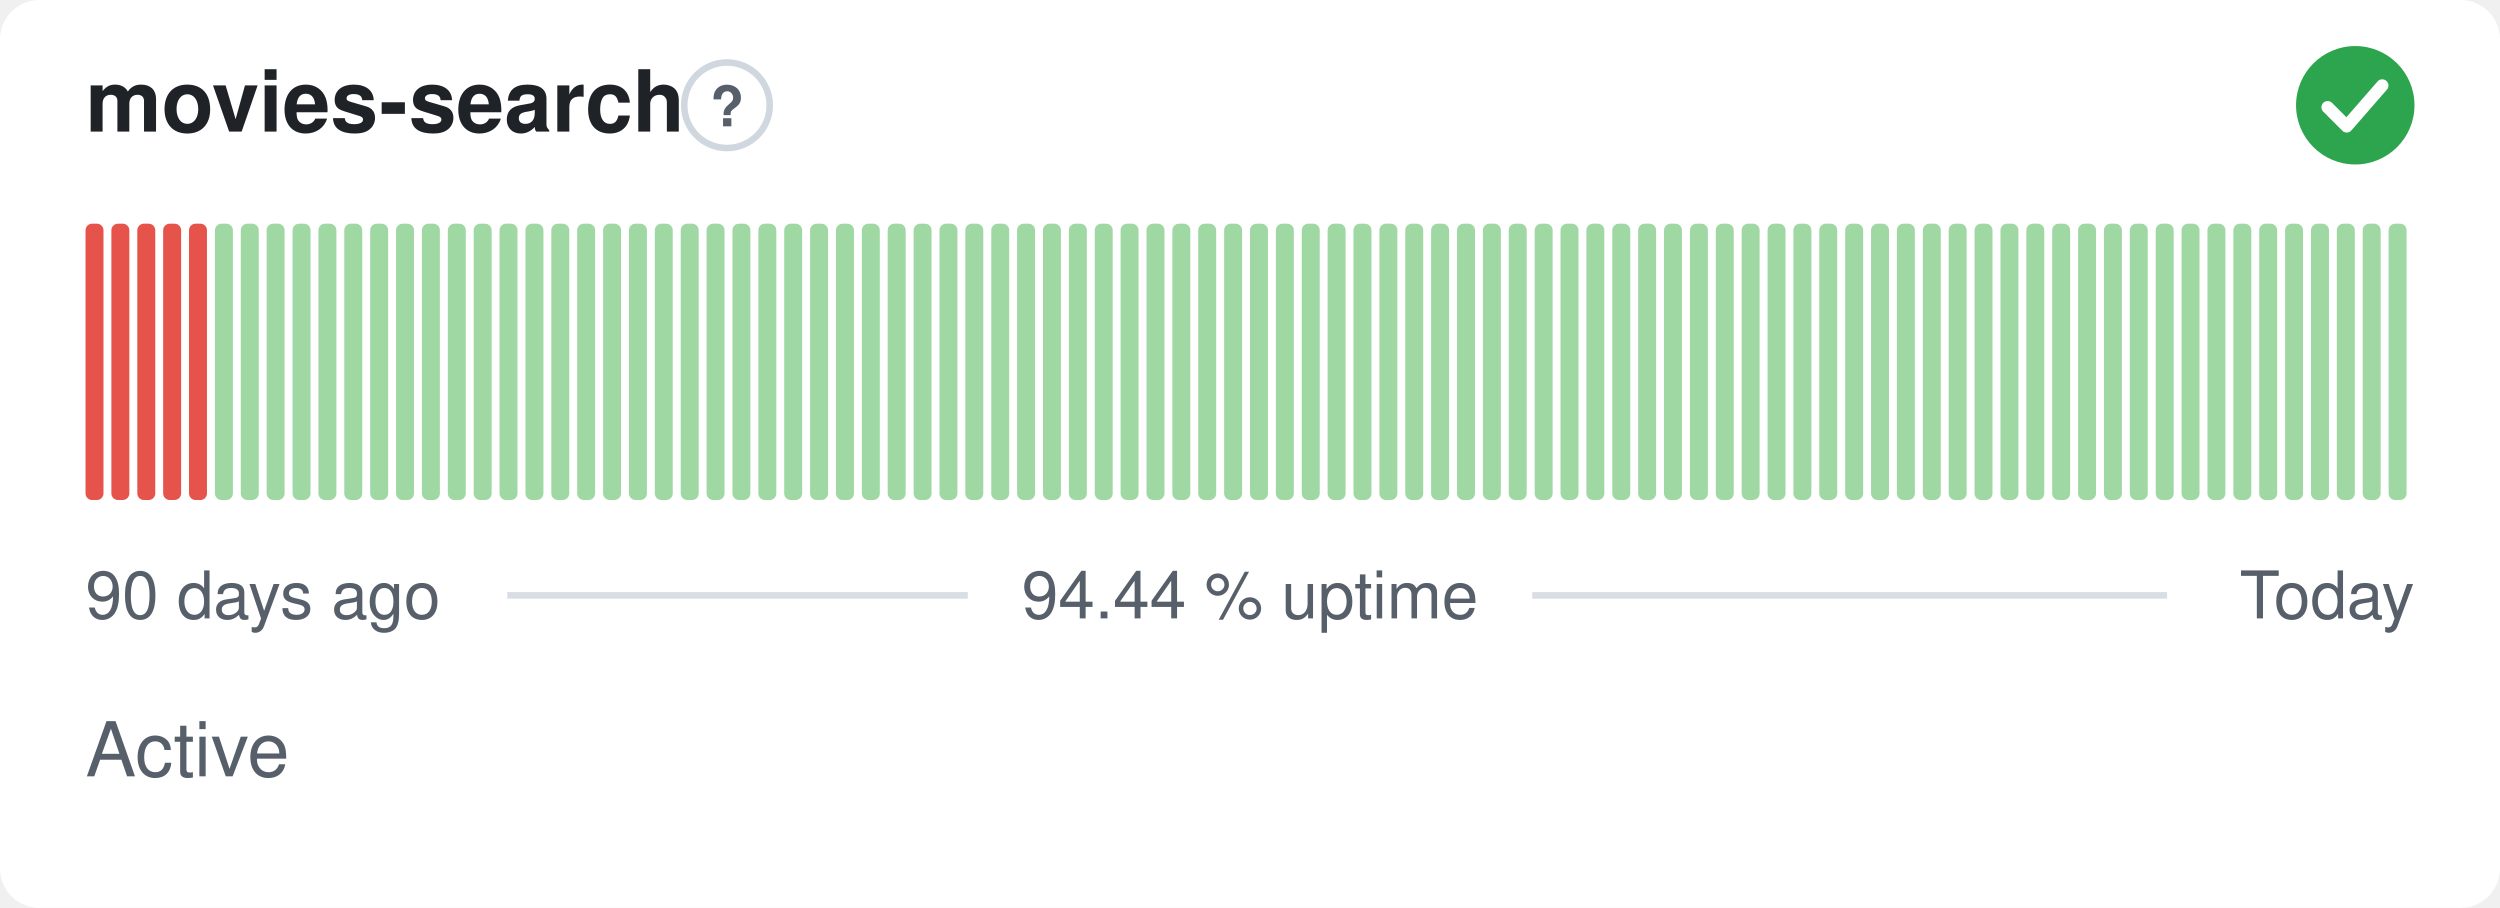
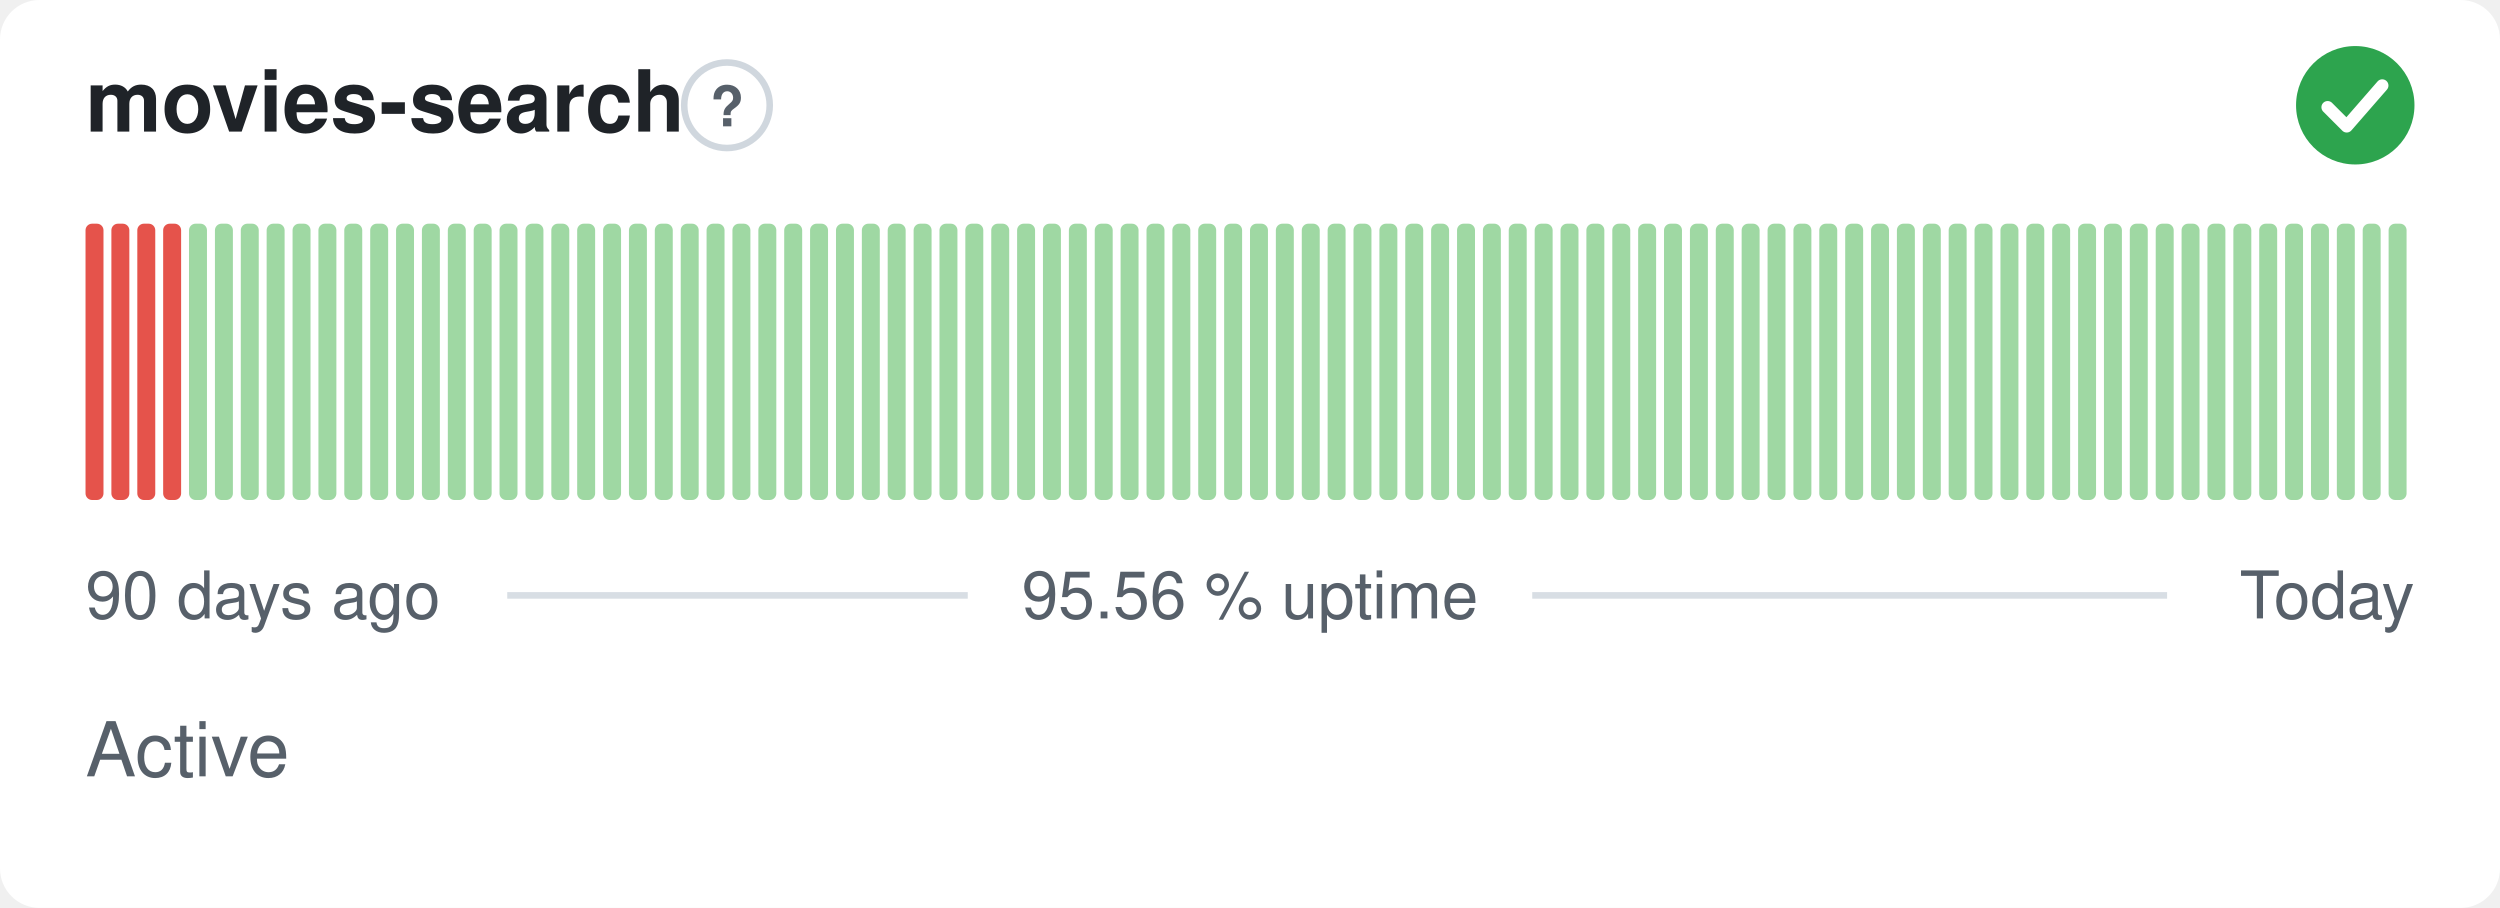
- <svg xmlns="http://www.w3.org/2000/svg" width="380" height="138" viewBox="0 0 380 138" role="img" aria-label="movies-search: Active, 94.44 % uptime over the last 90 days" font-family="-apple-system,BlinkMacSystemFont,'Segoe UI',Helvetica,Arial,sans-serif">
+ <svg xmlns="http://www.w3.org/2000/svg" width="380" height="138" viewBox="0 0 380 138" role="img" aria-label="movies-search: Active, 95.56 % uptime over the last 90 days" font-family="-apple-system,BlinkMacSystemFont,'Segoe UI',Helvetica,Arial,sans-serif">
  <style>
    @media (prefers-color-scheme: dark) {
      .bg { fill: #0d1117 }
      .title { fill: #e6edf3 }
      .muted { fill: #8b949e }
      .hint { stroke: #30363d }
      .rule { stroke: #30363d }
      .nodata { fill: #21262d }
    }
  </style>
  <rect class="bg" width="380" height="138" rx="6" fill="#ffffff" />
  <text class="title" x="13" y="20" font-size="13" font-weight="600" fill="#1f2328">movies-search</text>
  <circle class="hint" cx="110.5" cy="16" r="6.5" fill="none" stroke="#d0d7de" stroke-width="1" />
  <text class="muted" x="110.5" y="19.2" text-anchor="middle" font-size="8.5" font-weight="700" fill="#57606a">?</text>
  <circle cx="358" cy="16" r="9" fill="#2da44e" />
  <path d="M353.80 16.30l2.90 2.90 5.40 -6.20" fill="none" stroke="#fff" stroke-width="1.89" stroke-linecap="round" stroke-linejoin="round" />
  <rect x="13.00" y="34.00" width="2.73" height="42.00" rx="1" fill="#e5534b" />
  <rect x="16.93" y="34.00" width="2.73" height="42.00" rx="1" fill="#e5534b" />
  <rect x="20.87" y="34.00" width="2.73" height="42.00" rx="1" fill="#e5534b" />
  <rect x="24.80" y="34.00" width="2.73" height="42.00" rx="1" fill="#e5534b" />
-   <rect x="28.73" y="34.00" width="2.73" height="42.00" rx="1" fill="#e5534b" />
+   <rect x="28.73" y="34.00" width="2.73" height="42.00" rx="1" fill="#9fd8a3" />
  <rect x="32.67" y="34.00" width="2.73" height="42.00" rx="1" fill="#9fd8a3" />
  <rect x="36.60" y="34.00" width="2.73" height="42.00" rx="1" fill="#9fd8a3" />
  <rect x="40.53" y="34.00" width="2.73" height="42.00" rx="1" fill="#9fd8a3" />
  <rect x="44.47" y="34.00" width="2.73" height="42.00" rx="1" fill="#9fd8a3" />
  <rect x="48.40" y="34.00" width="2.73" height="42.00" rx="1" fill="#9fd8a3" />
  <rect x="52.33" y="34.00" width="2.73" height="42.00" rx="1" fill="#9fd8a3" />
  <rect x="56.27" y="34.00" width="2.73" height="42.00" rx="1" fill="#9fd8a3" />
  <rect x="60.20" y="34.00" width="2.73" height="42.00" rx="1" fill="#9fd8a3" />
  <rect x="64.13" y="34.00" width="2.73" height="42.00" rx="1" fill="#9fd8a3" />
  <rect x="68.07" y="34.00" width="2.73" height="42.00" rx="1" fill="#9fd8a3" />
  <rect x="72.00" y="34.00" width="2.73" height="42.00" rx="1" fill="#9fd8a3" />
  <rect x="75.93" y="34.00" width="2.73" height="42.00" rx="1" fill="#9fd8a3" />
  <rect x="79.87" y="34.00" width="2.73" height="42.00" rx="1" fill="#9fd8a3" />
  <rect x="83.80" y="34.00" width="2.73" height="42.00" rx="1" fill="#9fd8a3" />
  <rect x="87.73" y="34.00" width="2.73" height="42.00" rx="1" fill="#9fd8a3" />
  <rect x="91.67" y="34.00" width="2.73" height="42.00" rx="1" fill="#9fd8a3" />
  <rect x="95.60" y="34.00" width="2.73" height="42.00" rx="1" fill="#9fd8a3" />
  <rect x="99.53" y="34.00" width="2.73" height="42.00" rx="1" fill="#9fd8a3" />
  <rect x="103.47" y="34.00" width="2.73" height="42.00" rx="1" fill="#9fd8a3" />
  <rect x="107.40" y="34.00" width="2.73" height="42.00" rx="1" fill="#9fd8a3" />
  <rect x="111.33" y="34.00" width="2.73" height="42.00" rx="1" fill="#9fd8a3" />
  <rect x="115.27" y="34.00" width="2.73" height="42.00" rx="1" fill="#9fd8a3" />
  <rect x="119.20" y="34.00" width="2.73" height="42.00" rx="1" fill="#9fd8a3" />
  <rect x="123.13" y="34.00" width="2.73" height="42.00" rx="1" fill="#9fd8a3" />
  <rect x="127.07" y="34.00" width="2.73" height="42.00" rx="1" fill="#9fd8a3" />
  <rect x="131.00" y="34.00" width="2.73" height="42.00" rx="1" fill="#9fd8a3" />
  <rect x="134.93" y="34.00" width="2.73" height="42.00" rx="1" fill="#9fd8a3" />
  <rect x="138.87" y="34.00" width="2.73" height="42.00" rx="1" fill="#9fd8a3" />
  <rect x="142.80" y="34.00" width="2.73" height="42.00" rx="1" fill="#9fd8a3" />
  <rect x="146.73" y="34.00" width="2.73" height="42.00" rx="1" fill="#9fd8a3" />
  <rect x="150.67" y="34.00" width="2.73" height="42.00" rx="1" fill="#9fd8a3" />
  <rect x="154.60" y="34.00" width="2.73" height="42.00" rx="1" fill="#9fd8a3" />
  <rect x="158.53" y="34.00" width="2.73" height="42.00" rx="1" fill="#9fd8a3" />
  <rect x="162.47" y="34.00" width="2.73" height="42.00" rx="1" fill="#9fd8a3" />
  <rect x="166.40" y="34.00" width="2.73" height="42.00" rx="1" fill="#9fd8a3" />
  <rect x="170.33" y="34.00" width="2.73" height="42.00" rx="1" fill="#9fd8a3" />
  <rect x="174.27" y="34.00" width="2.73" height="42.00" rx="1" fill="#9fd8a3" />
  <rect x="178.20" y="34.00" width="2.73" height="42.00" rx="1" fill="#9fd8a3" />
  <rect x="182.13" y="34.00" width="2.73" height="42.00" rx="1" fill="#9fd8a3" />
  <rect x="186.07" y="34.00" width="2.73" height="42.00" rx="1" fill="#9fd8a3" />
  <rect x="190.00" y="34.00" width="2.73" height="42.00" rx="1" fill="#9fd8a3" />
  <rect x="193.93" y="34.00" width="2.73" height="42.00" rx="1" fill="#9fd8a3" />
  <rect x="197.87" y="34.00" width="2.73" height="42.00" rx="1" fill="#9fd8a3" />
  <rect x="201.80" y="34.00" width="2.73" height="42.00" rx="1" fill="#9fd8a3" />
  <rect x="205.73" y="34.00" width="2.73" height="42.00" rx="1" fill="#9fd8a3" />
  <rect x="209.67" y="34.00" width="2.73" height="42.00" rx="1" fill="#9fd8a3" />
  <rect x="213.60" y="34.00" width="2.73" height="42.00" rx="1" fill="#9fd8a3" />
  <rect x="217.53" y="34.00" width="2.73" height="42.00" rx="1" fill="#9fd8a3" />
  <rect x="221.47" y="34.00" width="2.73" height="42.00" rx="1" fill="#9fd8a3" />
  <rect x="225.40" y="34.00" width="2.73" height="42.00" rx="1" fill="#9fd8a3" />
  <rect x="229.33" y="34.00" width="2.73" height="42.00" rx="1" fill="#9fd8a3" />
  <rect x="233.27" y="34.00" width="2.73" height="42.00" rx="1" fill="#9fd8a3" />
  <rect x="237.20" y="34.00" width="2.73" height="42.00" rx="1" fill="#9fd8a3" />
  <rect x="241.13" y="34.00" width="2.73" height="42.00" rx="1" fill="#9fd8a3" />
  <rect x="245.07" y="34.00" width="2.73" height="42.00" rx="1" fill="#9fd8a3" />
  <rect x="249.00" y="34.00" width="2.73" height="42.00" rx="1" fill="#9fd8a3" />
  <rect x="252.93" y="34.00" width="2.73" height="42.00" rx="1" fill="#9fd8a3" />
  <rect x="256.87" y="34.00" width="2.73" height="42.00" rx="1" fill="#9fd8a3" />
  <rect x="260.80" y="34.00" width="2.73" height="42.00" rx="1" fill="#9fd8a3" />
  <rect x="264.73" y="34.00" width="2.73" height="42.00" rx="1" fill="#9fd8a3" />
  <rect x="268.67" y="34.00" width="2.73" height="42.00" rx="1" fill="#9fd8a3" />
  <rect x="272.60" y="34.00" width="2.73" height="42.00" rx="1" fill="#9fd8a3" />
  <rect x="276.53" y="34.00" width="2.73" height="42.00" rx="1" fill="#9fd8a3" />
  <rect x="280.47" y="34.00" width="2.73" height="42.00" rx="1" fill="#9fd8a3" />
  <rect x="284.40" y="34.00" width="2.73" height="42.00" rx="1" fill="#9fd8a3" />
  <rect x="288.33" y="34.00" width="2.73" height="42.00" rx="1" fill="#9fd8a3" />
  <rect x="292.27" y="34.00" width="2.73" height="42.00" rx="1" fill="#9fd8a3" />
  <rect x="296.20" y="34.00" width="2.73" height="42.00" rx="1" fill="#9fd8a3" />
  <rect x="300.13" y="34.00" width="2.73" height="42.00" rx="1" fill="#9fd8a3" />
  <rect x="304.07" y="34.00" width="2.73" height="42.00" rx="1" fill="#9fd8a3" />
  <rect x="308.00" y="34.00" width="2.73" height="42.00" rx="1" fill="#9fd8a3" />
  <rect x="311.93" y="34.00" width="2.73" height="42.00" rx="1" fill="#9fd8a3" />
  <rect x="315.87" y="34.00" width="2.73" height="42.00" rx="1" fill="#9fd8a3" />
  <rect x="319.80" y="34.00" width="2.73" height="42.00" rx="1" fill="#9fd8a3" />
  <rect x="323.73" y="34.00" width="2.73" height="42.00" rx="1" fill="#9fd8a3" />
  <rect x="327.67" y="34.00" width="2.73" height="42.00" rx="1" fill="#9fd8a3" />
  <rect x="331.60" y="34.00" width="2.73" height="42.00" rx="1" fill="#9fd8a3" />
  <rect x="335.53" y="34.00" width="2.73" height="42.00" rx="1" fill="#9fd8a3" />
  <rect x="339.47" y="34.00" width="2.73" height="42.00" rx="1" fill="#9fd8a3" />
  <rect x="343.40" y="34.00" width="2.73" height="42.00" rx="1" fill="#9fd8a3" />
  <rect x="347.33" y="34.00" width="2.73" height="42.00" rx="1" fill="#9fd8a3" />
  <rect x="351.27" y="34.00" width="2.73" height="42.00" rx="1" fill="#9fd8a3" />
  <rect x="355.20" y="34.00" width="2.73" height="42.00" rx="1" fill="#9fd8a3" />
  <rect x="359.13" y="34.00" width="2.73" height="42.00" rx="1" fill="#9fd8a3" />
  <rect x="363.07" y="34.00" width="2.73" height="42.00" rx="1" fill="#9fd8a3" />
  <text class="muted" x="13" y="94" font-size="10" fill="#57606a">90 days ago</text>
-   <text class="muted" x="190" y="94" text-anchor="middle" font-size="10" fill="#57606a">94.44 % uptime</text>
+   <text class="muted" x="190" y="94" text-anchor="middle" font-size="10" fill="#57606a">95.56 % uptime</text>
  <text class="muted" x="367" y="94" text-anchor="end" font-size="10" fill="#57606a">Today</text>
  <line class="rule" x1="77.1" y1="90.5" x2="147.1" y2="90.5" stroke="#d8dee4" stroke-width="1" />
  <line class="rule" x1="232.9" y1="90.5" x2="329.4" y2="90.5" stroke="#d8dee4" stroke-width="1" />
  <text class="muted" x="13" y="118" font-size="11.5" fill="#57606a">Active</text>
</svg>
